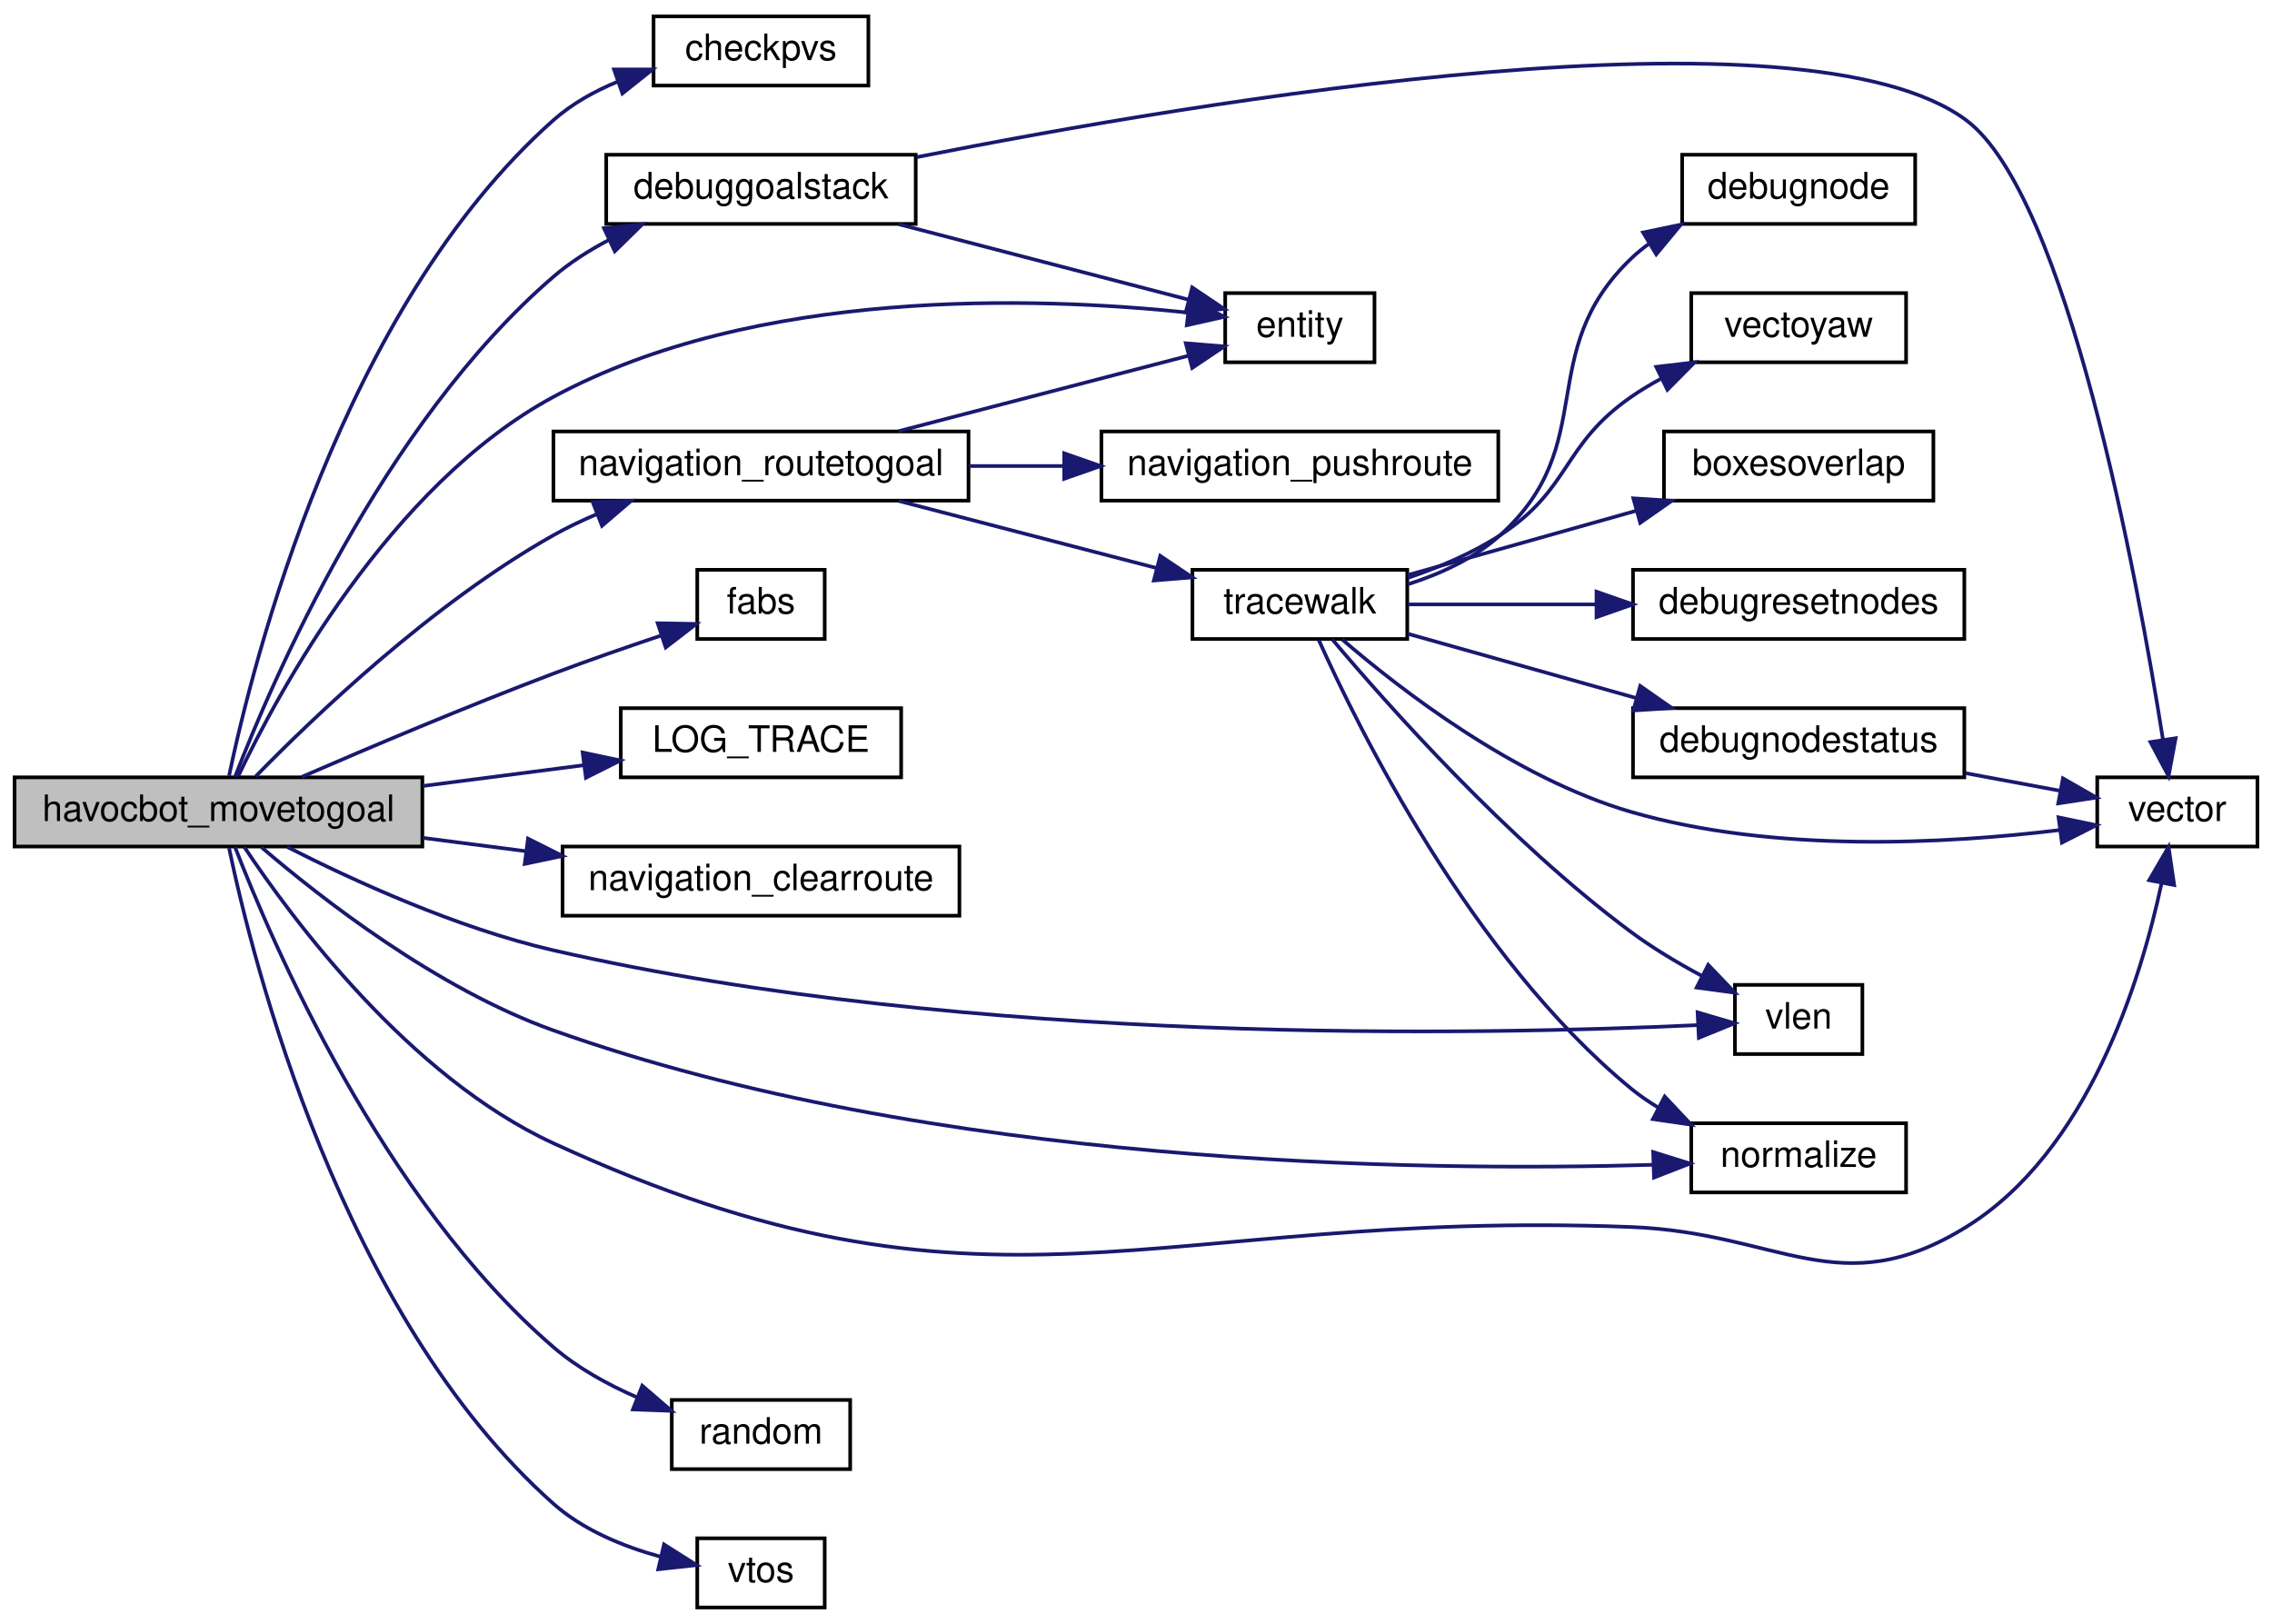
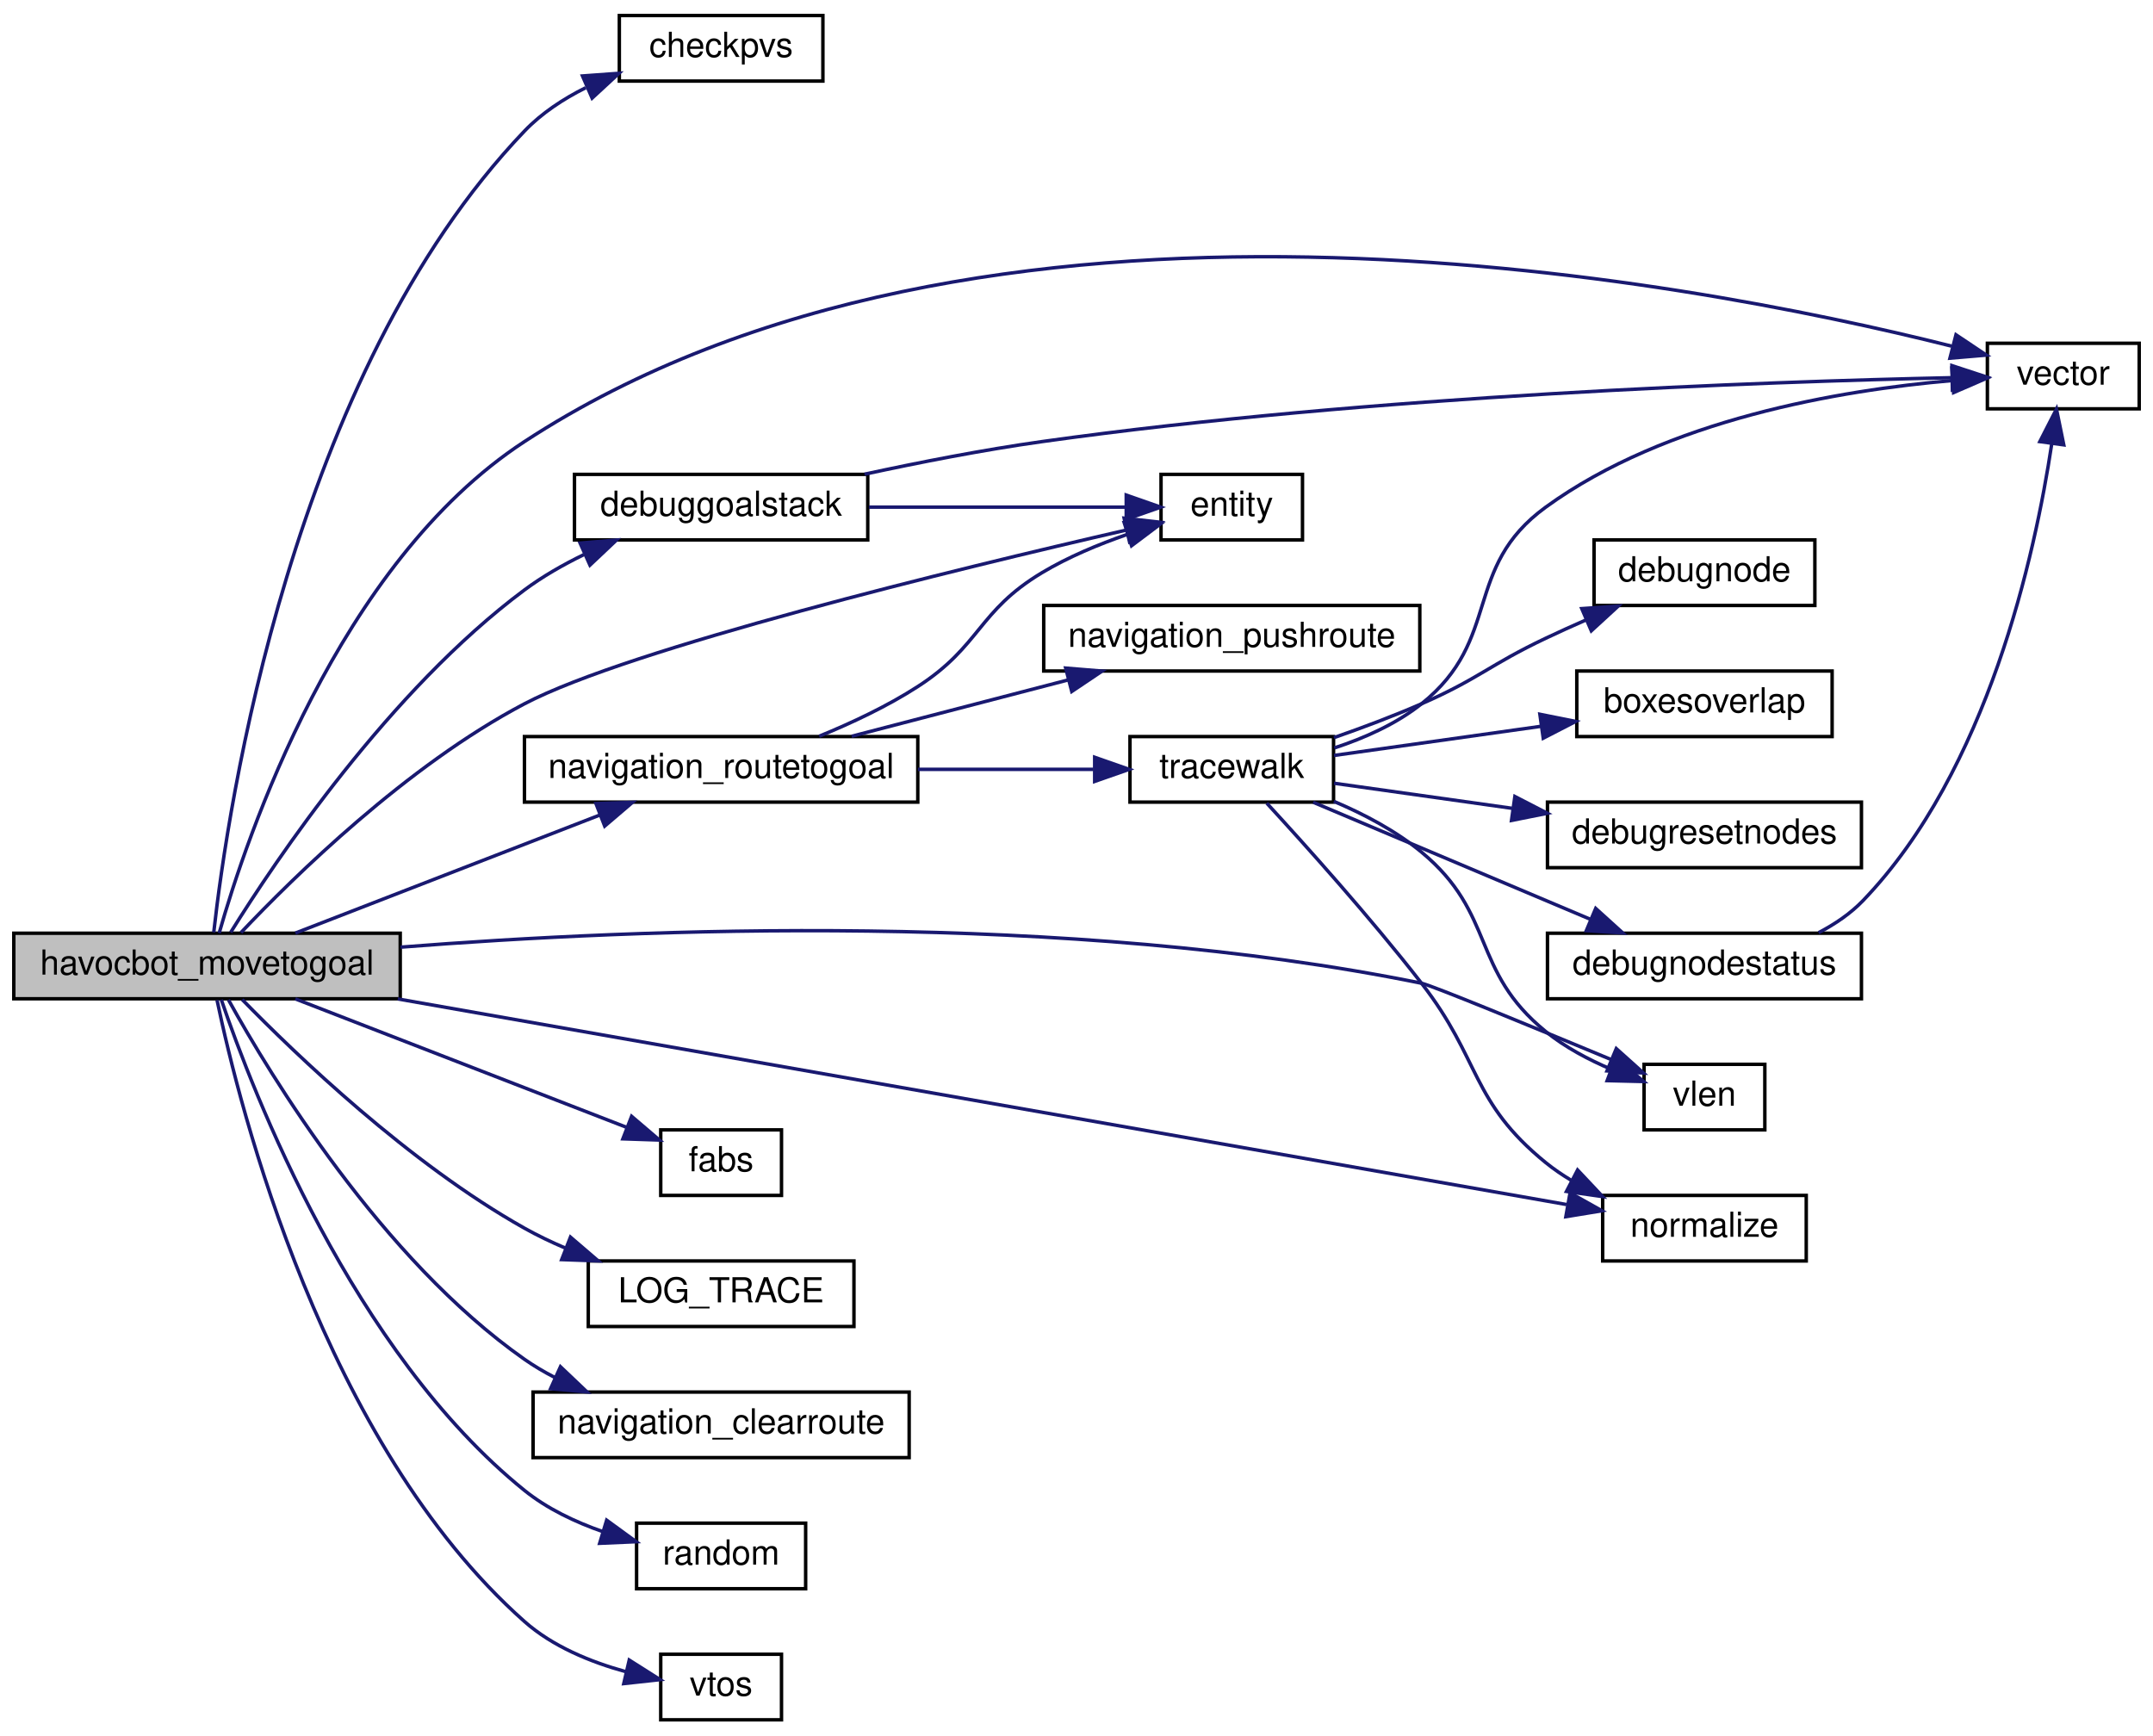
- <svg xmlns="http://www.w3.org/2000/svg" xmlns:xlink="http://www.w3.org/1999/xlink" width="624pt" height="446pt" viewBox="0.00 0.00 624.00 446.00">
-   <g id="graph0" class="graph" transform="scale(1 1) rotate(0) translate(4 442)">
+ <svg xmlns="http://www.w3.org/2000/svg" xmlns:xlink="http://www.w3.org/1999/xlink" width="624pt" height="503pt" viewBox="0.00 0.00 624.00 503.00">
+   <g id="graph0" class="graph" transform="scale(1 1) rotate(0) translate(4 499)">
    <g id="node1" class="node">
      <polygon fill="#bfbfbf" stroke="black" points="0,-209.5 0,-228.5 112,-228.5 112,-209.5 0,-209.5" />
      <text text-anchor="middle" x="56" y="-216.5" font-family="Helvetica,sans-Serif" font-size="10.00">havocbot_movetogoal</text>
    </g>
    <g id="node2" class="node">
      <g id="a_node2">
        <a xlink:href="../../d4/d0c/csprogsdefs_8qc.html#a94c5b969ccc333b040b402d69d3338a2" target="_top" xlink:title="checkpvs">
-           <polygon fill="none" stroke="black" points="175.5,-418.5 175.5,-437.5 234.5,-437.5 234.5,-418.5 175.5,-418.5" />
-           <text text-anchor="middle" x="205" y="-425.5" font-family="Helvetica,sans-Serif" font-size="10.00">checkpvs</text>
+           <polygon fill="none" stroke="black" points="175.5,-475.5 175.5,-494.5 234.5,-494.5 234.5,-475.5 175.5,-475.5" />
+           <text text-anchor="middle" x="205" y="-482.5" font-family="Helvetica,sans-Serif" font-size="10.00">checkpvs</text>
        </a>
      </g>
    </g>
    <g id="edge1" class="edge">
-       <path fill="none" stroke="midnightblue" d="M58.907,-228.905C65.425,-260.101 89.721,-357.304 148,-409 153.109,-413.532 159.343,-416.991 165.773,-419.63" />
-       <polygon fill="midnightblue" stroke="midnightblue" points="164.632,-422.938 175.227,-422.937 166.944,-416.331 164.632,-422.938" />
+       <path fill="none" stroke="midnightblue" d="M57.951,-228.738C61.939,-264.511 80.39,-390.262 148,-461 152.959,-466.189 159.224,-470.313 165.754,-473.573" />
+       <polygon fill="midnightblue" stroke="midnightblue" points="164.823,-476.984 175.39,-477.753 167.609,-470.562 164.823,-476.984" />
    </g>
    <g id="node3" class="node">
      <g id="a_node3">
        <a xlink:href="../../d1/d9a/navigation_8qc.html#aaf2e6c6ef36f70025f39c74a8e2ab08d" target="_top" xlink:title="debuggoalstack">
-           <polygon fill="none" stroke="black" points="162.5,-380.5 162.5,-399.5 247.5,-399.5 247.5,-380.5 162.5,-380.5" />
-           <text text-anchor="middle" x="205" y="-387.5" font-family="Helvetica,sans-Serif" font-size="10.00">debuggoalstack</text>
+           <polygon fill="none" stroke="black" points="162.5,-342.5 162.5,-361.5 247.5,-361.5 247.5,-342.5 162.5,-342.5" />
+           <text text-anchor="middle" x="205" y="-349.5" font-family="Helvetica,sans-Serif" font-size="10.00">debuggoalstack</text>
        </a>
      </g>
    </g>
    <g id="edge2" class="edge">
-       <path fill="none" stroke="midnightblue" d="M60.55,-228.64C70.475,-254.372 100.91,-325.468 148,-366 152.519,-369.89 157.764,-373.231 163.195,-376.075" />
-       <polygon fill="midnightblue" stroke="midnightblue" points="161.877,-379.323 172.417,-380.403 164.852,-372.986 161.877,-379.323" />
+       <path fill="none" stroke="midnightblue" d="M62.868,-228.761C75.824,-249.587 108.85,-298.85 148,-328 153.234,-331.897 159.197,-335.309 165.233,-338.244" />
+       <polygon fill="midnightblue" stroke="midnightblue" points="164.129,-341.584 174.687,-342.465 166.982,-335.192 164.129,-341.584" />
    </g>
    <g id="node4" class="node">
      <g id="a_node4">
        <a xlink:href="../../d4/d0c/csprogsdefs_8qc.html#acbb54a239d76062465dccbc6a6c6e464" target="_top" xlink:title="entity">
          <polygon fill="none" stroke="black" points="332.5,-342.5 332.5,-361.5 373.5,-361.5 373.5,-342.5 332.5,-342.5" />
          <text text-anchor="middle" x="353" y="-349.5" font-family="Helvetica,sans-Serif" font-size="10.00">entity</text>
        </a>
      </g>
    </g>
    <g id="edge5" class="edge">
-       <path fill="none" stroke="midnightblue" d="M61.43,-228.834C72.351,-251.77 102.986,-308.7 148,-333 203.716,-363.077 280.581,-360.513 322.246,-356.159" />
-       <polygon fill="midnightblue" stroke="midnightblue" points="322.756,-359.624 332.289,-355.002 321.954,-352.67 322.756,-359.624" />
+       <path fill="none" stroke="midnightblue" d="M65.844,-228.683C81.079,-244.79 113.932,-277.084 148,-295 178.474,-311.026 273.519,-334.105 322.365,-345.344" />
+       <polygon fill="midnightblue" stroke="midnightblue" points="321.799,-348.805 332.327,-347.619 323.357,-341.981 321.799,-348.805" />
    </g>
    <g id="node5" class="node">
      <g id="a_node5">
        <a xlink:href="../../d4/d0c/csprogsdefs_8qc.html#a4f0b78b1785821ba47129edb68e70f9e" target="_top" xlink:title="vector">
-           <polygon fill="none" stroke="black" points="572,-209.5 572,-228.5 616,-228.5 616,-209.5 572,-209.5" />
-           <text text-anchor="middle" x="594" y="-216.5" font-family="Helvetica,sans-Serif" font-size="10.00">vector</text>
-         </a>
-       </g>
-     </g>
-     <g id="edge24" class="edge">
-       <path fill="none" stroke="midnightblue" d="M63.098,-209.365C76.011,-189.927 108.222,-146.314 148,-128 267.859,-72.817 312.147,-110.115 444,-105 484.858,-103.415 501.218,-83.503 536,-105 569.434,-125.664 583.913,-172.535 589.645,-199.297" />
-       <polygon fill="midnightblue" stroke="midnightblue" points="586.263,-200.246 591.596,-209.401 593.136,-198.919 586.263,-200.246" />
+           <polygon fill="none" stroke="black" points="572,-380.5 572,-399.5 616,-399.5 616,-380.5 572,-380.5" />
+           <text text-anchor="middle" x="594" y="-387.5" font-family="Helvetica,sans-Serif" font-size="10.00">vector</text>
+         </a>
+       </g>
+     </g>
+     <g id="edge23" class="edge">
+       <path fill="none" stroke="midnightblue" d="M59.521,-228.538C67.332,-256.023 93.927,-335.676 148,-371 280.006,-457.236 484.049,-418.149 561.621,-398.672" />
+       <polygon fill="midnightblue" stroke="midnightblue" points="562.898,-401.957 571.706,-396.069 561.149,-395.179 562.898,-401.957" />
    </g>
    <g id="node6" class="node">
      <g id="a_node6">
        <a xlink:href="../../d8/de2/menudefs_8qc.html#accccfae161879454243b3a8695a9bf3b" target="_top" xlink:title="fabs">
-           <polygon fill="none" stroke="black" points="187.5,-266.5 187.5,-285.5 222.5,-285.5 222.5,-266.5 187.5,-266.5" />
-           <text text-anchor="middle" x="205" y="-273.5" font-family="Helvetica,sans-Serif" font-size="10.00">fabs</text>
+           <polygon fill="none" stroke="black" points="187.5,-152.5 187.5,-171.5 222.5,-171.5 222.5,-152.5 187.5,-152.5" />
+           <text text-anchor="middle" x="205" y="-159.5" font-family="Helvetica,sans-Serif" font-size="10.00">fabs</text>
        </a>
      </g>
    </g>
    <g id="edge6" class="edge">
-       <path fill="none" stroke="midnightblue" d="M78.897,-228.64C97.225,-236.588 124.137,-247.982 148,-257 157.592,-260.625 168.223,-264.313 177.622,-267.464" />
-       <polygon fill="midnightblue" stroke="midnightblue" points="176.638,-270.825 187.231,-270.643 178.837,-264.179 176.638,-270.825" />
+       <path fill="none" stroke="midnightblue" d="M81.605,-209.459C108.13,-199.174 150.205,-182.859 177.459,-172.291" />
+       <polygon fill="midnightblue" stroke="midnightblue" points="179.058,-175.425 187.116,-168.547 176.527,-168.899 179.058,-175.425" />
    </g>
    <g id="node7" class="node">
      <g id="a_node7">
        <a xlink:href="../../d1/d07/framework_8qc.html#aef346455b3c2def821423a45227b45dd" target="_top" xlink:title="LOG_TRACE">
-           <polygon fill="none" stroke="black" points="166.5,-228.5 166.5,-247.5 243.5,-247.5 243.5,-228.5 166.5,-228.5" />
-           <text text-anchor="middle" x="205" y="-235.5" font-family="Helvetica,sans-Serif" font-size="10.00">LOG_TRACE</text>
+           <polygon fill="none" stroke="black" points="166.5,-114.5 166.5,-133.5 243.5,-133.5 243.5,-114.5 166.5,-114.5" />
+           <text text-anchor="middle" x="205" y="-121.5" font-family="Helvetica,sans-Serif" font-size="10.00">LOG_TRACE</text>
        </a>
      </g>
    </g>
    <g id="edge7" class="edge">
-       <path fill="none" stroke="midnightblue" d="M112.156,-226.129C126.709,-228.01 142.288,-230.024 156.405,-231.848" />
-       <polygon fill="midnightblue" stroke="midnightblue" points="156.024,-235.328 166.39,-233.139 156.921,-228.386 156.024,-235.328" />
+       <path fill="none" stroke="midnightblue" d="M66.202,-209.264C81.704,-193.368 114.614,-161.739 148,-143 151.727,-140.908 155.722,-138.995 159.8,-137.256" />
+       <polygon fill="midnightblue" stroke="midnightblue" points="161.336,-140.414 169.378,-133.517 158.79,-133.893 161.336,-140.414" />
    </g>
    <g id="node8" class="node">
      <g id="a_node8">
        <a xlink:href="../../db/d15/api_8qh.html#aa51b44c16bb8770ff694c1a9f30cd28e" target="_top" xlink:title="navigation_clearroute">
-           <polygon fill="none" stroke="black" points="150.5,-190.5 150.5,-209.5 259.5,-209.5 259.5,-190.5 150.5,-190.5" />
-           <text text-anchor="middle" x="205" y="-197.5" font-family="Helvetica,sans-Serif" font-size="10.00">navigation_clearroute</text>
+           <polygon fill="none" stroke="black" points="150.5,-76.5 150.5,-95.5 259.5,-95.5 259.5,-76.5 150.5,-76.5" />
+           <text text-anchor="middle" x="205" y="-83.5" font-family="Helvetica,sans-Serif" font-size="10.00">navigation_clearroute</text>
        </a>
      </g>
    </g>
    <g id="edge8" class="edge">
-       <path fill="none" stroke="midnightblue" d="M112.156,-211.871C121.369,-210.68 130.994,-209.436 140.398,-208.221" />
-       <polygon fill="midnightblue" stroke="midnightblue" points="141.017,-211.67 150.486,-206.917 140.12,-204.728 141.017,-211.67" />
+       <path fill="none" stroke="midnightblue" d="M62.208,-209.199C74.323,-187.312 106.548,-134.102 148,-105 150.731,-103.083 153.671,-101.346 156.723,-99.775" />
+       <polygon fill="midnightblue" stroke="midnightblue" points="158.437,-102.842 166.118,-95.544 155.563,-96.459 158.437,-102.842" />
    </g>
    <g id="node9" class="node">
      <g id="a_node9">
        <a xlink:href="../../d1/d9a/navigation_8qc.html#a5aa6eb502121452578dc1d1f40b577c3" target="_top" xlink:title="navigation_routetogoal">
-           <polygon fill="none" stroke="black" points="148,-304.5 148,-323.5 262,-323.5 262,-304.5 148,-304.5" />
-           <text text-anchor="middle" x="205" y="-311.5" font-family="Helvetica,sans-Serif" font-size="10.00">navigation_routetogoal</text>
+           <polygon fill="none" stroke="black" points="148,-266.5 148,-285.5 262,-285.5 262,-266.5 148,-266.5" />
+           <text text-anchor="middle" x="205" y="-273.5" font-family="Helvetica,sans-Serif" font-size="10.00">navigation_routetogoal</text>
        </a>
      </g>
    </g>
    <g id="edge9" class="edge">
-       <path fill="none" stroke="midnightblue" d="M66.202,-228.736C81.704,-244.632 114.614,-276.261 148,-295 151.727,-297.092 155.722,-299.005 159.8,-300.744" />
-       <polygon fill="midnightblue" stroke="midnightblue" points="158.79,-304.107 169.378,-304.483 161.336,-297.586 158.79,-304.107" />
+       <path fill="none" stroke="midnightblue" d="M81.605,-228.541C105.772,-237.912 142.847,-252.288 169.861,-262.762" />
+       <polygon fill="midnightblue" stroke="midnightblue" points="168.726,-266.076 179.315,-266.428 171.257,-259.55 168.726,-266.076" />
    </g>
    <g id="node14" class="node">
      <g id="a_node14">
        <a xlink:href="../../d8/de2/menudefs_8qc.html#a79d61ab0e4126e02af8bc36d432aedaf" target="_top" xlink:title="vlen">
-           <polygon fill="none" stroke="black" points="472.5,-152.5 472.5,-171.5 507.5,-171.5 507.5,-152.5 472.5,-152.5" />
-           <text text-anchor="middle" x="490" y="-159.5" font-family="Helvetica,sans-Serif" font-size="10.00">vlen</text>
-         </a>
-       </g>
-     </g>
-     <g id="edge25" class="edge">
-       <path fill="none" stroke="midnightblue" d="M74.866,-209.39C92.79,-200.274 121.468,-187.09 148,-181 262.555,-154.707 404.158,-157.74 462.238,-160.449" />
-       <polygon fill="midnightblue" stroke="midnightblue" points="462.234,-163.953 472.398,-160.96 462.587,-156.962 462.234,-163.953" />
+           <polygon fill="none" stroke="black" points="472.5,-171.5 472.5,-190.5 507.5,-190.5 507.5,-171.5 472.5,-171.5" />
+           <text text-anchor="middle" x="490" y="-178.5" font-family="Helvetica,sans-Serif" font-size="10.00">vlen</text>
+         </a>
+       </g>
+     </g>
+     <g id="edge24" class="edge">
+       <path fill="none" stroke="midnightblue" d="M112.089,-224.459C181.784,-229.947 305.129,-234.913 408,-214 410.9,-213.41 440.317,-201.297 462.873,-191.916" />
+       <polygon fill="midnightblue" stroke="midnightblue" points="464.443,-195.053 472.328,-187.977 461.751,-188.592 464.443,-195.053" />
    </g>
    <g id="node15" class="node">
      <g id="a_node15">
        <a xlink:href="../../d8/de2/menudefs_8qc.html#ab8f7213273f7de03df213240376ce9f4" target="_top" xlink:title="normalize">
-           <polygon fill="none" stroke="black" points="460.5,-114.5 460.5,-133.5 519.5,-133.5 519.5,-114.5 460.5,-114.5" />
-           <text text-anchor="middle" x="490" y="-121.5" font-family="Helvetica,sans-Serif" font-size="10.00">normalize</text>
-         </a>
-       </g>
-     </g>
-     <g id="edge22" class="edge">
-       <path fill="none" stroke="midnightblue" d="M67.816,-209.301C83.962,-195.457 115.917,-170.443 148,-159 252.337,-121.787 385.225,-120.185 449.985,-122.083" />
-       <polygon fill="midnightblue" stroke="midnightblue" points="450.038,-125.587 460.151,-122.427 450.275,-118.591 450.038,-125.587" />
-     </g>
-     <g id="node19" class="node">
-       <g id="a_node19">
+           <polygon fill="none" stroke="black" points="460.5,-133.5 460.5,-152.5 519.5,-152.5 519.5,-133.5 460.5,-133.5" />
+           <text text-anchor="middle" x="490" y="-140.5" font-family="Helvetica,sans-Serif" font-size="10.00">normalize</text>
+         </a>
+       </g>
+     </g>
+     <g id="edge21" class="edge">
+       <path fill="none" stroke="midnightblue" d="M111.276,-209.452C199.689,-193.897 372.688,-163.462 450.024,-149.857" />
+       <polygon fill="midnightblue" stroke="midnightblue" points="451.041,-153.232 460.283,-148.052 449.828,-146.338 451.041,-153.232" />
+     </g>
+     <g id="node18" class="node">
+       <g id="a_node18">
        <a xlink:href="../../d8/de2/menudefs_8qc.html#a663ea6aa3c4923b3e065cf91cc319f1b" target="_top" xlink:title="random">
          <polygon fill="none" stroke="black" points="180.5,-38.5 180.5,-57.5 229.5,-57.5 229.5,-38.5 180.5,-38.5" />
          <text text-anchor="middle" x="205" y="-45.5" font-family="Helvetica,sans-Serif" font-size="10.00">random</text>
        </a>
      </g>
    </g>
-     <g id="edge23" class="edge">
-       <path fill="none" stroke="midnightblue" d="M60.55,-209.36C70.475,-183.628 100.91,-112.532 148,-72 154.684,-66.247 162.954,-61.696 171.068,-58.173" />
-       <polygon fill="midnightblue" stroke="midnightblue" points="172.39,-61.415 180.418,-54.501 169.83,-54.899 172.39,-61.415" />
-     </g>
-     <g id="node20" class="node">
-       <g id="a_node20">
+     <g id="edge22" class="edge">
+       <path fill="none" stroke="midnightblue" d="M60.148,-209.211C69.26,-182.414 98.224,-107.188 148,-67 154.588,-61.681 162.742,-57.818 170.771,-55.023" />
+       <polygon fill="midnightblue" stroke="midnightblue" points="171.826,-58.361 180.388,-52.12 169.803,-51.66 171.826,-58.361" />
+     </g>
+     <g id="node19" class="node">
+       <g id="a_node19">
        <a xlink:href="../../d8/de2/menudefs_8qc.html#ab0df318f2dece7f798ff4061cd67f9d2" target="_top" xlink:title="vtos">
          <polygon fill="none" stroke="black" points="187.5,-0.5 187.5,-19.5 222.5,-19.5 222.5,-0.5 187.5,-0.5" />
          <text text-anchor="middle" x="205" y="-7.5" font-family="Helvetica,sans-Serif" font-size="10.00">vtos</text>
        </a>
      </g>
    </g>
-     <g id="edge26" class="edge">
+     <g id="edge25" class="edge">
      <path fill="none" stroke="midnightblue" d="M58.907,-209.095C65.425,-177.899 89.721,-80.696 148,-29 156.151,-21.769 167.169,-17.268 177.275,-14.477" />
      <polygon fill="midnightblue" stroke="midnightblue" points="178.371,-17.815 187.319,-12.143 176.786,-10.997 178.371,-17.815" />
    </g>
    <g id="edge3" class="edge">
-       <path fill="none" stroke="midnightblue" d="M242.842,-380.411C267.456,-374.005 299.407,-365.689 322.373,-359.711" />
-       <polygon fill="midnightblue" stroke="midnightblue" points="323.438,-363.051 332.234,-357.145 321.675,-356.276 323.438,-363.051" />
+       <path fill="none" stroke="midnightblue" d="M247.838,-352C271.626,-352 300.848,-352 322.281,-352" />
+       <polygon fill="midnightblue" stroke="midnightblue" points="322.413,-355.5 332.413,-352 322.413,-348.5 322.413,-355.5" />
    </g>
    <g id="edge4" class="edge">
-       <path fill="none" stroke="midnightblue" d="M247.743,-398.831C326.141,-414.399 491.513,-442.1 536,-409 563.705,-388.387 582.983,-283.472 590.035,-238.984" />
-       <polygon fill="midnightblue" stroke="midnightblue" points="593.535,-239.251 591.596,-228.835 586.616,-238.187 593.535,-239.251" />
-     </g>
-     <g id="edge21" class="edge">
-       <path fill="none" stroke="midnightblue" d="M242.842,-323.589C267.456,-329.995 299.407,-338.311 322.373,-344.289" />
-       <polygon fill="midnightblue" stroke="midnightblue" points="321.675,-347.724 332.234,-346.855 323.438,-340.949 321.675,-347.724" />
+       <path fill="none" stroke="midnightblue" d="M246.565,-361.549C262.517,-364.996 281.041,-368.62 298,-371 393.333,-384.379 507.341,-388.353 561.474,-389.521" />
+       <polygon fill="midnightblue" stroke="midnightblue" points="561.717,-393.026 571.784,-389.725 561.856,-386.028 561.717,-393.026" />
+     </g>
+     <g id="edge20" class="edge">
+       <path fill="none" stroke="midnightblue" d="M233.427,-285.598C242.835,-289.443 253.203,-294.319 262,-300 280.233,-311.775 279.385,-321.838 298,-333 305.575,-337.542 314.398,-341.22 322.69,-344.087" />
+       <polygon fill="midnightblue" stroke="midnightblue" points="321.83,-347.486 332.421,-347.185 323.954,-340.816 321.83,-347.486" />
    </g>
    <g id="node10" class="node">
      <g id="a_node10">
        <a xlink:href="../../d1/d9a/navigation_8qc.html#ac01256d836368157d941247266f21500" target="_top" xlink:title="navigation_pushroute">
          <polygon fill="none" stroke="black" points="298.5,-304.5 298.5,-323.5 407.5,-323.5 407.5,-304.5 298.5,-304.5" />
          <text text-anchor="middle" x="353" y="-311.5" font-family="Helvetica,sans-Serif" font-size="10.00">navigation_pushroute</text>
        </a>
      </g>
    </g>
    <g id="edge10" class="edge">
-       <path fill="none" stroke="midnightblue" d="M262.03,-314C270.584,-314 279.467,-314 288.174,-314" />
-       <polygon fill="midnightblue" stroke="midnightblue" points="288.283,-317.5 298.283,-314 288.283,-310.5 288.283,-317.5" />
+       <path fill="none" stroke="midnightblue" d="M242.842,-285.589C261.848,-290.536 285.229,-296.621 305.469,-301.889" />
+       <polygon fill="midnightblue" stroke="midnightblue" points="304.864,-305.348 315.423,-304.48 306.627,-298.574 304.864,-305.348" />
    </g>
    <g id="node11" class="node">
      <g id="a_node11">
        <a xlink:href="../../d1/d9a/navigation_8qc.html#a5774675c8d7c45691539c10cc13b4482" target="_top" xlink:title="tracewalk">
          <polygon fill="none" stroke="black" points="323.5,-266.5 323.5,-285.5 382.5,-285.5 382.5,-266.5 323.5,-266.5" />
          <text text-anchor="middle" x="353" y="-273.5" font-family="Helvetica,sans-Serif" font-size="10.00">tracewalk</text>
        </a>
      </g>
    </g>
    <g id="edge11" class="edge">
-       <path fill="none" stroke="midnightblue" d="M242.842,-304.411C264.428,-298.793 291.657,-291.706 313.52,-286.015" />
-       <polygon fill="midnightblue" stroke="midnightblue" points="314.664,-289.334 323.46,-283.428 312.901,-282.56 314.664,-289.334" />
+       <path fill="none" stroke="midnightblue" d="M262.03,-276C279.018,-276 297.303,-276 312.924,-276" />
+       <polygon fill="midnightblue" stroke="midnightblue" points="313.264,-279.5 323.264,-276 313.264,-272.5 313.264,-279.5" />
    </g>
    <g id="edge12" class="edge">
-       <path fill="none" stroke="midnightblue" d="M364.633,-266.364C380.521,-252.686 412.026,-228.273 444,-219 483.336,-207.591 531.011,-210.295 561.662,-214.018" />
-       <polygon fill="midnightblue" stroke="midnightblue" points="561.379,-217.511 571.753,-215.356 562.3,-210.572 561.379,-217.511" />
+       <path fill="none" stroke="midnightblue" d="M382.728,-282.201C391.473,-285.069 400.694,-289.177 408,-295 431.432,-313.675 419.764,-334.382 444,-352 479.017,-377.456 529.461,-385.91 561.735,-388.687" />
+       <polygon fill="midnightblue" stroke="midnightblue" points="561.708,-392.194 571.935,-389.427 562.215,-385.212 561.708,-392.194" />
    </g>
    <g id="node12" class="node">
      <g id="a_node12">
        <a xlink:href="../../d1/d9a/navigation_8qc.html#af6010fb90061dda5f6b7b7fe8e172489" target="_top" xlink:title="debugresetnodes">
-           <polygon fill="none" stroke="black" points="444.5,-266.5 444.5,-285.5 535.5,-285.5 535.5,-266.5 444.5,-266.5" />
-           <text text-anchor="middle" x="490" y="-273.5" font-family="Helvetica,sans-Serif" font-size="10.00">debugresetnodes</text>
+           <polygon fill="none" stroke="black" points="444.5,-247.5 444.5,-266.5 535.5,-266.5 535.5,-247.5 444.5,-247.5" />
+           <text text-anchor="middle" x="490" y="-254.5" font-family="Helvetica,sans-Serif" font-size="10.00">debugresetnodes</text>
        </a>
      </g>
    </g>
    <g id="edge13" class="edge">
-       <path fill="none" stroke="midnightblue" d="M382.63,-276C397.64,-276 416.541,-276 434.231,-276" />
-       <polygon fill="midnightblue" stroke="midnightblue" points="434.469,-279.5 444.469,-276 434.469,-272.5 434.469,-279.5" />
+       <path fill="none" stroke="midnightblue" d="M382.63,-271.971C397.64,-269.858 416.541,-267.198 434.231,-264.708" />
+       <polygon fill="midnightblue" stroke="midnightblue" points="435.054,-268.127 444.469,-263.267 434.078,-261.195 435.054,-268.127" />
    </g>
    <g id="node13" class="node">
      <g id="a_node13">
        <a xlink:href="../../d1/d9a/navigation_8qc.html#a41ae5feccac6ff531c3b366fe44df8d5" target="_top" xlink:title="debugnode">
-           <polygon fill="none" stroke="black" points="458,-380.5 458,-399.5 522,-399.5 522,-380.5 458,-380.5" />
-           <text text-anchor="middle" x="490" y="-387.5" font-family="Helvetica,sans-Serif" font-size="10.00">debugnode</text>
+           <polygon fill="none" stroke="black" points="458,-323.5 458,-342.5 522,-342.5 522,-323.5 458,-323.5" />
+           <text text-anchor="middle" x="490" y="-330.5" font-family="Helvetica,sans-Serif" font-size="10.00">debugnode</text>
        </a>
      </g>
    </g>
    <g id="edge14" class="edge">
-       <path fill="none" stroke="midnightblue" d="M382.608,-281.504C391.546,-284.345 400.912,-288.614 408,-295 435.767,-320.018 417.011,-345.144 444,-371 445.47,-372.408 447.059,-373.719 448.733,-374.939" />
-       <polygon fill="midnightblue" stroke="midnightblue" points="447.272,-378.145 457.645,-380.305 450.883,-372.148 447.272,-378.145" />
+       <path fill="none" stroke="midnightblue" d="M382.611,-285.186C390.899,-288.083 399.895,-291.458 408,-295 424.578,-302.244 427.651,-306.252 444,-314 447.793,-315.798 451.802,-317.611 455.801,-319.366" />
+       <polygon fill="midnightblue" stroke="midnightblue" points="454.44,-322.59 465.009,-323.321 457.203,-316.158 454.44,-322.59" />
    </g>
    <g id="edge15" class="edge">
-       <path fill="none" stroke="midnightblue" d="M361.901,-266.399C376.68,-248.858 410.089,-211.126 444,-186 449.927,-181.608 456.762,-177.533 463.287,-174.034" />
-       <polygon fill="midnightblue" stroke="midnightblue" points="465.161,-177.007 472.482,-169.349 461.983,-170.77 465.161,-177.007" />
+       <path fill="none" stroke="midnightblue" d="M382.582,-266.721C391.32,-263.021 400.573,-258.151 408,-252 429.648,-234.07 422.185,-217.727 444,-200 449.572,-195.473 456.379,-191.862 462.996,-189.056" />
+       <polygon fill="midnightblue" stroke="midnightblue" points="464.269,-192.317 472.388,-185.51 461.796,-185.768 464.269,-192.317" />
    </g>
    <g id="edge16" class="edge">
-       <path fill="none" stroke="midnightblue" d="M358.192,-266.235C368.995,-242.123 400.052,-179.102 444,-143 446.273,-141.133 448.756,-139.423 451.351,-137.862" />
-       <polygon fill="midnightblue" stroke="midnightblue" points="453.209,-140.84 460.459,-133.115 449.973,-134.633 453.209,-140.84" />
+       <path fill="none" stroke="midnightblue" d="M363.144,-266.195C374.178,-254.21 393.102,-233.154 408,-214 425.257,-191.812 422.185,-179.727 444,-162 446.283,-160.145 448.773,-158.444 451.373,-156.889" />
+       <polygon fill="midnightblue" stroke="midnightblue" points="453.229,-159.869 460.491,-152.154 450.003,-153.656 453.229,-159.869" />
    </g>
    <g id="node16" class="node">
      <g id="a_node16">
        <a xlink:href="../../d1/d9a/navigation_8qc.html#a1008dfeec8545242207e62e31e2614d6" target="_top" xlink:title="debugnodestatus">
-           <polygon fill="none" stroke="black" points="444.5,-228.5 444.5,-247.5 535.5,-247.5 535.5,-228.5 444.5,-228.5" />
-           <text text-anchor="middle" x="490" y="-235.5" font-family="Helvetica,sans-Serif" font-size="10.00">debugnodestatus</text>
+           <polygon fill="none" stroke="black" points="444.5,-209.5 444.5,-228.5 535.5,-228.5 535.5,-209.5 444.5,-209.5" />
+           <text text-anchor="middle" x="490" y="-216.5" font-family="Helvetica,sans-Serif" font-size="10.00">debugnodestatus</text>
        </a>
      </g>
    </g>
    <g id="edge17" class="edge">
-       <path fill="none" stroke="midnightblue" d="M382.63,-267.941C400.855,-262.811 424.815,-256.067 445.38,-250.278" />
-       <polygon fill="midnightblue" stroke="midnightblue" points="446.485,-253.603 455.162,-247.525 444.588,-246.865 446.485,-253.603" />
+       <path fill="none" stroke="midnightblue" d="M376.596,-266.459C398.596,-257.171 432.243,-242.964 456.993,-232.514" />
+       <polygon fill="midnightblue" stroke="midnightblue" points="458.479,-235.686 466.33,-228.572 455.756,-229.237 458.479,-235.686" />
    </g>
    <g id="node17" class="node">
      <g id="a_node17">
-         <a xlink:href="../../d8/de2/menudefs_8qc.html#a5ae2f838da18fe5ea81151c4e3735220" target="_top" xlink:title="vectoyaw">
-           <polygon fill="none" stroke="black" points="460.5,-342.5 460.5,-361.5 519.5,-361.5 519.5,-342.5 460.5,-342.5" />
-           <text text-anchor="middle" x="490" y="-349.5" font-family="Helvetica,sans-Serif" font-size="10.00">vectoyaw</text>
+         <a xlink:href="../../d5/df2/common_2util_8qh.html#a3385b15af8ffd7f5c33d2fbb3a9eb237" target="_top" xlink:title="requires that m2&gt;m1 in all coordinates, and that m4&gt;m3 ">
+           <polygon fill="none" stroke="black" points="453,-285.5 453,-304.5 527,-304.5 527,-285.5 453,-285.5" />
+           <text text-anchor="middle" x="490" y="-292.5" font-family="Helvetica,sans-Serif" font-size="10.00">boxesoverlap</text>
        </a>
      </g>
    </g>
    <g id="edge19" class="edge">
-       <path fill="none" stroke="midnightblue" d="M382.646,-283.277C391.197,-286.172 400.329,-290.025 408,-295 427.519,-307.659 424.878,-319.75 444,-333 446.566,-334.778 449.325,-336.438 452.167,-337.976" />
-       <polygon fill="midnightblue" stroke="midnightblue" points="450.878,-341.241 461.4,-342.474 453.943,-334.948 450.878,-341.241" />
-     </g>
-     <g id="node18" class="node">
-       <g id="a_node18">
-         <a xlink:href="../../d5/df2/common_2util_8qh.html#a3385b15af8ffd7f5c33d2fbb3a9eb237" target="_top" xlink:title="requires that m2&gt;m1 in all coordinates, and that m4&gt;m3 ">
-           <polygon fill="none" stroke="black" points="453,-304.5 453,-323.5 527,-323.5 527,-304.5 453,-304.5" />
-           <text text-anchor="middle" x="490" y="-311.5" font-family="Helvetica,sans-Serif" font-size="10.00">boxesoverlap</text>
-         </a>
-       </g>
-     </g>
-     <g id="edge20" class="edge">
-       <path fill="none" stroke="midnightblue" d="M382.63,-284.059C400.855,-289.189 424.815,-295.933 445.38,-301.722" />
-       <polygon fill="midnightblue" stroke="midnightblue" points="444.588,-305.135 455.162,-304.475 446.485,-298.397 444.588,-305.135" />
+       <path fill="none" stroke="midnightblue" d="M382.63,-280.029C400.03,-282.478 422.658,-285.663 442.568,-288.465" />
+       <polygon fill="midnightblue" stroke="midnightblue" points="442.299,-291.962 452.689,-289.89 443.275,-285.03 442.299,-291.962" />
    </g>
    <g id="edge18" class="edge">
-       <path fill="none" stroke="midnightblue" d="M535.739,-229.666C544.546,-228.026 553.606,-226.338 561.846,-224.803" />
-       <polygon fill="midnightblue" stroke="midnightblue" points="562.576,-228.228 571.766,-222.955 561.294,-221.346 562.576,-228.228" />
+       <path fill="none" stroke="midnightblue" d="M523.087,-228.662C527.842,-231.137 532.359,-234.207 536,-238 572.158,-275.662 585.834,-338.411 590.631,-370.218" />
+       <polygon fill="midnightblue" stroke="midnightblue" points="587.204,-370.996 592.022,-380.433 594.14,-370.052 587.204,-370.996" />
    </g>
  </g>
</svg>
